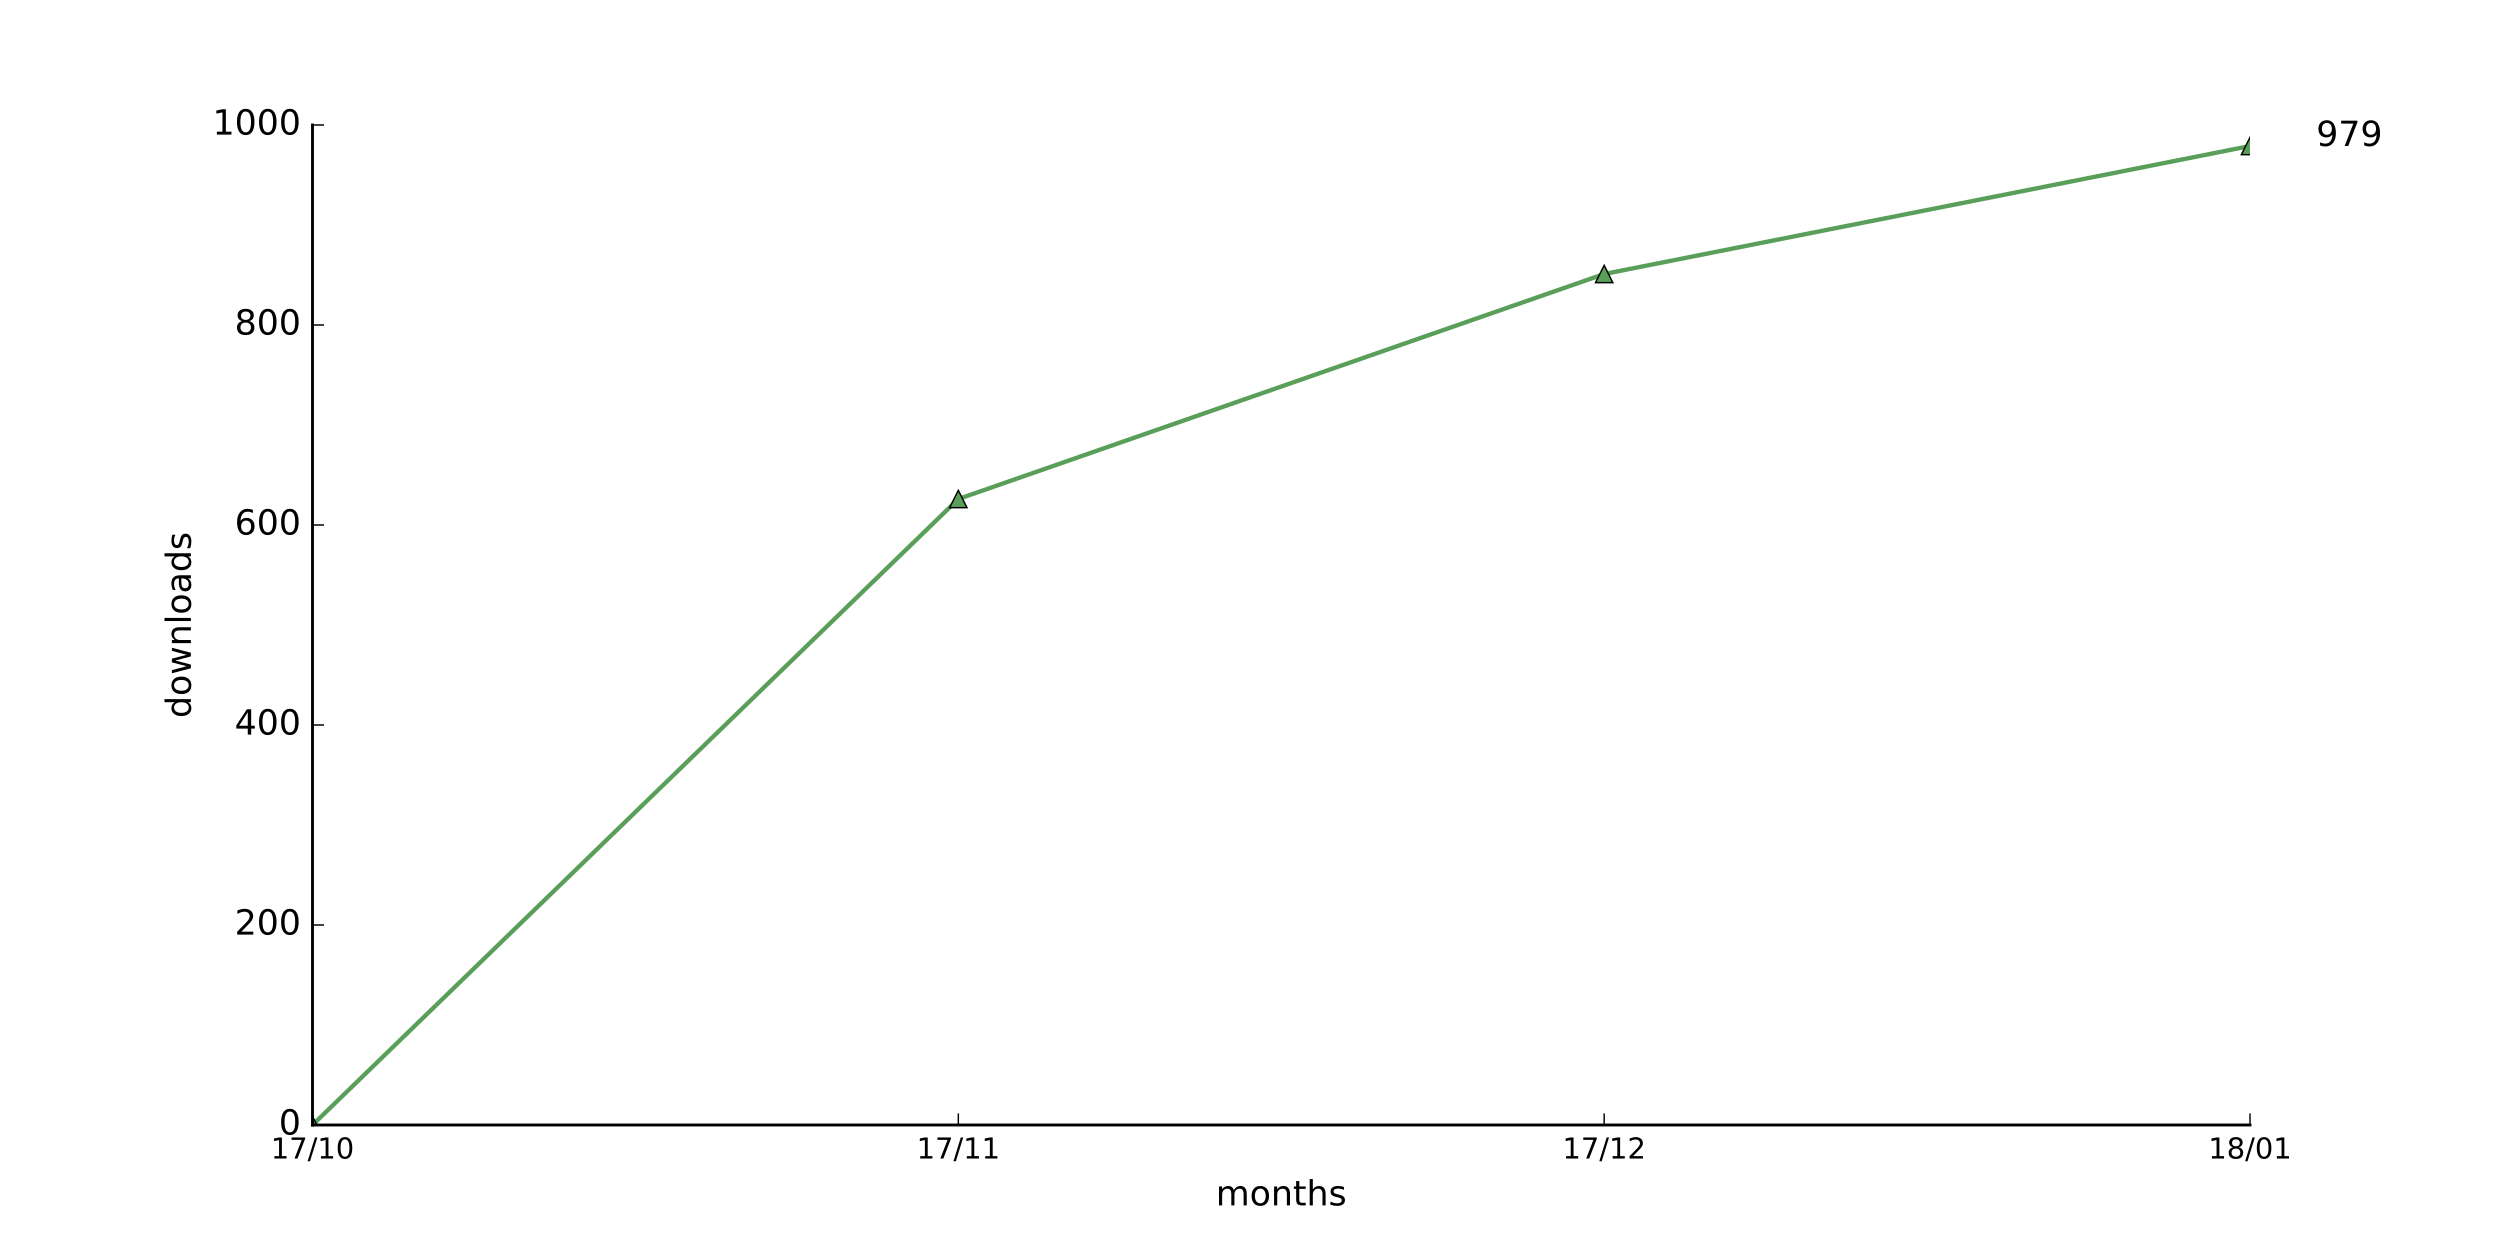
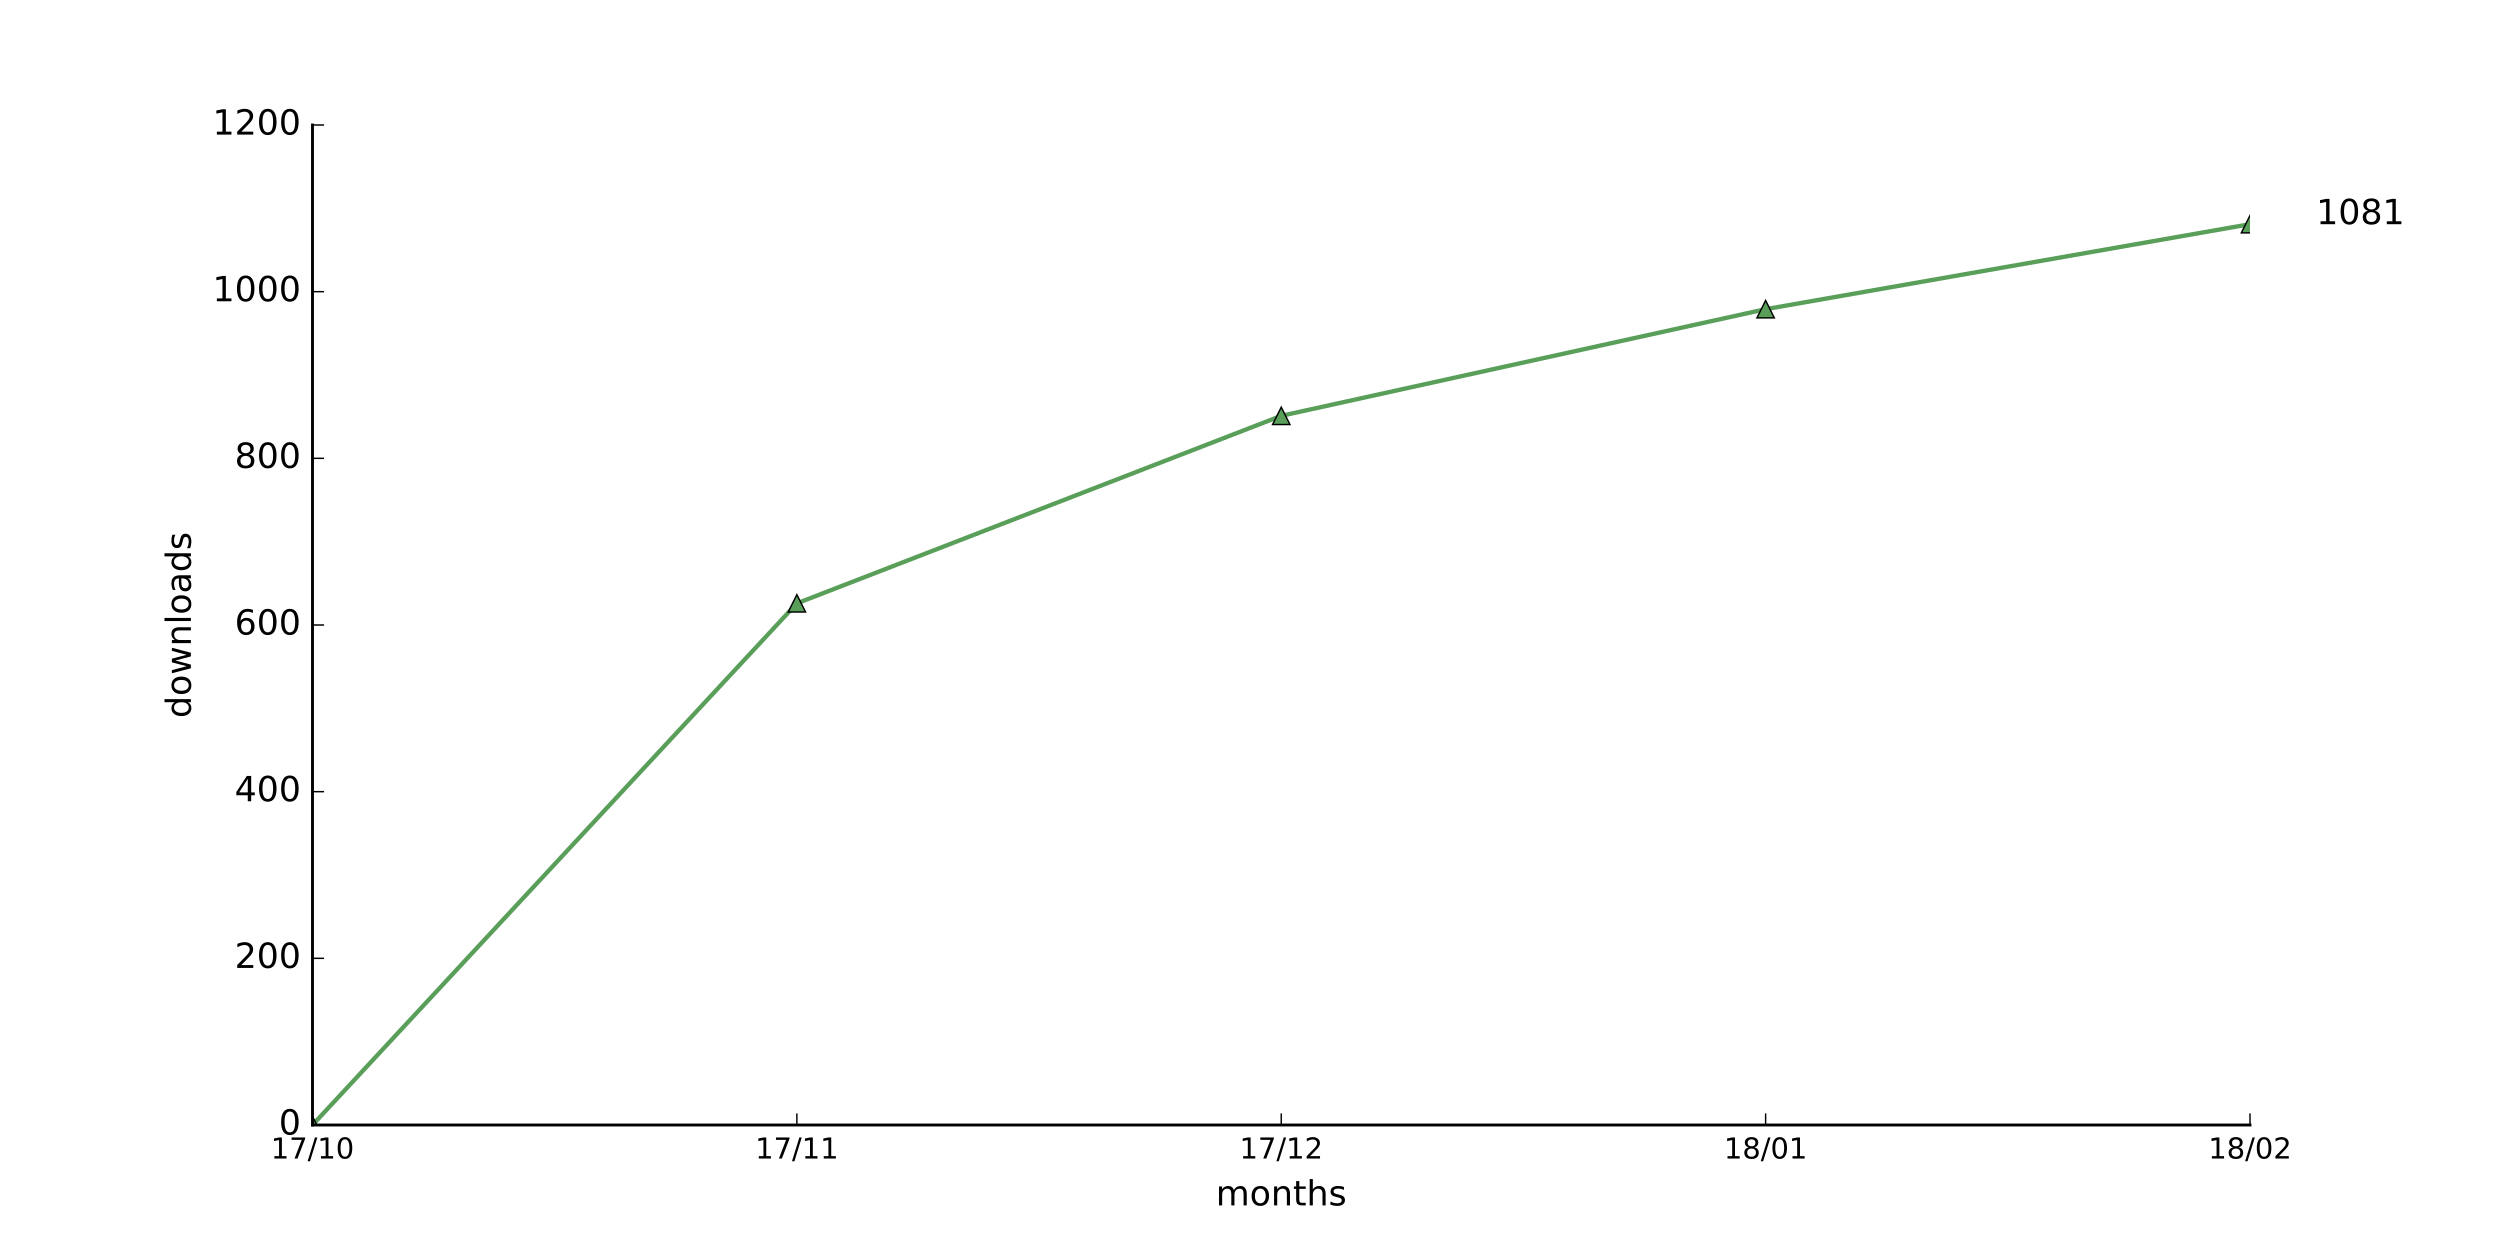
<svg xmlns="http://www.w3.org/2000/svg" xmlns:xlink="http://www.w3.org/1999/xlink" height="432pt" version="1.1" viewBox="0 0 864 432" width="864pt">
  <defs>
    <style type="text/css">
*{stroke-linecap:butt;stroke-linejoin:round;stroke-miterlimit:100000;}
  </style>
  </defs>
  <g id="figure_1">
    <g id="patch_1">
      <path d="M 0 432  L 864 432  L 864 0  L 0 0  z " style="fill:#ffffff;" />
    </g>
    <g id="axes_1">
      <g id="patch_2">
        <path d="M 108 388.8  L 777.6 388.8  L 777.6 43.2  L 108 43.2  z " style="fill:#ffffff;" />
      </g>
      <g id="line2d_1">
-         <path clip-path="url(#p769f8c1a37)" d="M 108 388.8  L 331.2 172.454  L 554.4 94.694  L 777.6 50.458  " style="fill:none;stroke:#599f59;stroke-linecap:square;stroke-width:1.5;" />
+         <path clip-path="url(#p6497fa0e3d)" d="M 108 388.8  L 275.4 208.512  L 442.8 143.712  L 610.2 106.848  L 777.6 77.472  " style="fill:none;stroke:#599f59;stroke-linecap:square;stroke-width:1.5;" />
      </g>
      <g id="line2d_2">
        <defs>
-           <path d="M 0 -3  L -3 3  L 3 3  z " id="mb57442a64a" style="stroke:#000000;stroke-linejoin:miter;stroke-width:0.5;" />
+           <path d="M 0 -3  L -3 3  L 3 3  z " id="me9db753e89" style="stroke:#000000;stroke-linejoin:miter;stroke-width:0.5;" />
        </defs>
-         <g clip-path="url(#p769f8c1a37)">
-           <use style="fill:#599f59;stroke:#000000;stroke-linejoin:miter;stroke-width:0.5;" x="108.0" xlink:href="#mb57442a64a" y="388.8" />
-           <use style="fill:#599f59;stroke:#000000;stroke-linejoin:miter;stroke-width:0.5;" x="331.2" xlink:href="#mb57442a64a" y="172.454" />
-           <use style="fill:#599f59;stroke:#000000;stroke-linejoin:miter;stroke-width:0.5;" x="554.4" xlink:href="#mb57442a64a" y="94.694" />
-           <use style="fill:#599f59;stroke:#000000;stroke-linejoin:miter;stroke-width:0.5;" x="777.6" xlink:href="#mb57442a64a" y="50.458" />
+         <g clip-path="url(#p6497fa0e3d)">
+           <use style="fill:#599f59;stroke:#000000;stroke-linejoin:miter;stroke-width:0.5;" x="108.0" xlink:href="#me9db753e89" y="388.8" />
+           <use style="fill:#599f59;stroke:#000000;stroke-linejoin:miter;stroke-width:0.5;" x="275.4" xlink:href="#me9db753e89" y="208.512" />
+           <use style="fill:#599f59;stroke:#000000;stroke-linejoin:miter;stroke-width:0.5;" x="442.8" xlink:href="#me9db753e89" y="143.712" />
+           <use style="fill:#599f59;stroke:#000000;stroke-linejoin:miter;stroke-width:0.5;" x="610.2" xlink:href="#me9db753e89" y="106.848" />
+           <use style="fill:#599f59;stroke:#000000;stroke-linejoin:miter;stroke-width:0.5;" x="777.6" xlink:href="#me9db753e89" y="77.472" />
        </g>
      </g>
      <g id="patch_3">
        <path d="M 108 388.8  L 777.6 388.8  " style="fill:none;stroke:#000000;stroke-linecap:square;stroke-linejoin:miter;" />
      </g>
      <g id="patch_4">
        <path d="M 108 388.8  L 108 43.2  " style="fill:none;stroke:#000000;stroke-linecap:square;stroke-linejoin:miter;" />
      </g>
      <g id="matplotlib.axis_1">
        <g id="xtick_1">
          <g id="line2d_3">
            <defs>
-               <path d="M 0 0  L 0 -4  " id="m1882c78774" style="stroke:#000000;stroke-width:0.5;" />
-             </defs>
-             <g>
-               <use style="stroke:#000000;stroke-width:0.5;" x="108.0" xlink:href="#m1882c78774" y="388.8" />
+               <path d="M 0 0  L 0 -4  " id="m4ef138f31f" style="stroke:#000000;stroke-width:0.5;" />
+             </defs>
+             <g>
+               <use style="stroke:#000000;stroke-width:0.5;" x="108.0" xlink:href="#m4ef138f31f" y="388.8" />
            </g>
          </g>
          <g id="text_1">
            <defs>
              <path d="M 31.781 66.406  Q 24.172 66.406 20.328 58.906  Q 16.5 51.422 16.5 36.375  Q 16.5 21.391 20.328 13.891  Q 24.172 6.391 31.781 6.391  Q 39.453 6.391 43.281 13.891  Q 47.125 21.391 47.125 36.375  Q 47.125 51.422 43.281 58.906  Q 39.453 66.406 31.781 66.406  M 31.781 74.219  Q 44.047 74.219 50.516 64.516  Q 56.984 54.828 56.984 36.375  Q 56.984 17.969 50.516 8.266  Q 44.047 -1.422 31.781 -1.422  Q 19.531 -1.422 13.062 8.266  Q 6.594 17.969 6.594 36.375  Q 6.594 54.828 13.062 64.516  Q 19.531 74.219 31.781 74.219  " id="BitstreamVeraSans-Roman-30" />
              <path d="M 12.406 8.297  L 28.516 8.297  L 28.516 63.922  L 10.984 60.406  L 10.984 69.391  L 28.422 72.906  L 38.281 72.906  L 38.281 8.297  L 54.391 8.297  L 54.391 0  L 12.406 0  z " id="BitstreamVeraSans-Roman-31" />
              <path d="M 8.203 72.906  L 55.078 72.906  L 55.078 68.703  L 28.609 0  L 18.312 0  L 43.219 64.594  L 8.203 64.594  z " id="BitstreamVeraSans-Roman-37" />
              <path d="M 25.391 72.906  L 33.688 72.906  L 8.297 -9.281  L 0 -9.281  z " id="BitstreamVeraSans-Roman-2f" />
            </defs>
            <g transform="translate(93.59063 400.3984)scale(0.1 -0.1)">
              <use xlink:href="#BitstreamVeraSans-Roman-31" />
              <use x="63.623" xlink:href="#BitstreamVeraSans-Roman-37" />
              <use x="127.246" xlink:href="#BitstreamVeraSans-Roman-2f" />
              <use x="160.938" xlink:href="#BitstreamVeraSans-Roman-31" />
              <use x="224.561" xlink:href="#BitstreamVeraSans-Roman-30" />
            </g>
          </g>
        </g>
        <g id="xtick_2">
          <g id="line2d_4">
            <g>
-               <use style="stroke:#000000;stroke-width:0.5;" x="331.2" xlink:href="#m1882c78774" y="388.8" />
+               <use style="stroke:#000000;stroke-width:0.5;" x="275.4" xlink:href="#m4ef138f31f" y="388.8" />
            </g>
          </g>
          <g id="text_2">
-             <g transform="translate(316.7906 400.3984)scale(0.1 -0.1)">
+             <g transform="translate(260.9906 400.3984)scale(0.1 -0.1)">
              <use xlink:href="#BitstreamVeraSans-Roman-31" />
              <use x="63.623" xlink:href="#BitstreamVeraSans-Roman-37" />
              <use x="127.246" xlink:href="#BitstreamVeraSans-Roman-2f" />
              <use x="160.938" xlink:href="#BitstreamVeraSans-Roman-31" />
              <use x="224.561" xlink:href="#BitstreamVeraSans-Roman-31" />
            </g>
          </g>
        </g>
        <g id="xtick_3">
          <g id="line2d_5">
            <g>
-               <use style="stroke:#000000;stroke-width:0.5;" x="554.4" xlink:href="#m1882c78774" y="388.8" />
+               <use style="stroke:#000000;stroke-width:0.5;" x="442.8" xlink:href="#m4ef138f31f" y="388.8" />
            </g>
          </g>
          <g id="text_3">
            <defs>
              <path d="M 19.188 8.297  L 53.609 8.297  L 53.609 0  L 7.328 0  L 7.328 8.297  Q 12.938 14.109 22.625 23.891  Q 32.328 33.688 34.812 36.531  Q 39.547 41.844 41.422 45.531  Q 43.312 49.219 43.312 52.781  Q 43.312 58.594 39.234 62.25  Q 35.156 65.922 28.609 65.922  Q 23.969 65.922 18.812 64.312  Q 13.672 62.703 7.812 59.422  L 7.812 69.391  Q 13.766 71.781 18.938 73  Q 24.125 74.219 28.422 74.219  Q 39.75 74.219 46.484 68.547  Q 53.219 62.891 53.219 53.422  Q 53.219 48.922 51.531 44.891  Q 49.859 40.875 45.406 35.406  Q 44.188 33.984 37.641 27.219  Q 31.109 20.453 19.188 8.297  " id="BitstreamVeraSans-Roman-32" />
            </defs>
-             <g transform="translate(539.9906 400.3984)scale(0.1 -0.1)">
+             <g transform="translate(428.3906 400.3984)scale(0.1 -0.1)">
              <use xlink:href="#BitstreamVeraSans-Roman-31" />
              <use x="63.623" xlink:href="#BitstreamVeraSans-Roman-37" />
              <use x="127.246" xlink:href="#BitstreamVeraSans-Roman-2f" />
              <use x="160.938" xlink:href="#BitstreamVeraSans-Roman-31" />
              <use x="224.561" xlink:href="#BitstreamVeraSans-Roman-32" />
            </g>
          </g>
        </g>
        <g id="xtick_4">
          <g id="line2d_6">
            <g>
-               <use style="stroke:#000000;stroke-width:0.5;" x="777.6" xlink:href="#m1882c78774" y="388.8" />
+               <use style="stroke:#000000;stroke-width:0.5;" x="610.2" xlink:href="#m4ef138f31f" y="388.8" />
            </g>
          </g>
          <g id="text_4">
            <defs>
              <path d="M 31.781 34.625  Q 24.75 34.625 20.719 30.859  Q 16.703 27.094 16.703 20.516  Q 16.703 13.922 20.719 10.156  Q 24.75 6.391 31.781 6.391  Q 38.812 6.391 42.859 10.172  Q 46.922 13.969 46.922 20.516  Q 46.922 27.094 42.891 30.859  Q 38.875 34.625 31.781 34.625  M 21.922 38.812  Q 15.578 40.375 12.031 44.719  Q 8.5 49.078 8.5 55.328  Q 8.5 64.062 14.719 69.141  Q 20.953 74.219 31.781 74.219  Q 42.672 74.219 48.875 69.141  Q 55.078 64.062 55.078 55.328  Q 55.078 49.078 51.531 44.719  Q 48 40.375 41.703 38.812  Q 48.828 37.156 52.797 32.312  Q 56.781 27.484 56.781 20.516  Q 56.781 9.906 50.312 4.234  Q 43.844 -1.422 31.781 -1.422  Q 19.734 -1.422 13.25 4.234  Q 6.781 9.906 6.781 20.516  Q 6.781 27.484 10.781 32.312  Q 14.797 37.156 21.922 38.812  M 18.312 54.391  Q 18.312 48.734 21.844 45.562  Q 25.391 42.391 31.781 42.391  Q 38.141 42.391 41.719 45.562  Q 45.312 48.734 45.312 54.391  Q 45.312 60.062 41.719 63.234  Q 38.141 66.406 31.781 66.406  Q 25.391 66.406 21.844 63.234  Q 18.312 60.062 18.312 54.391  " id="BitstreamVeraSans-Roman-38" />
            </defs>
-             <g transform="translate(763.1906 400.3984)scale(0.1 -0.1)">
+             <g transform="translate(595.7906 400.3984)scale(0.1 -0.1)">
              <use xlink:href="#BitstreamVeraSans-Roman-31" />
              <use x="63.623" xlink:href="#BitstreamVeraSans-Roman-38" />
              <use x="127.246" xlink:href="#BitstreamVeraSans-Roman-2f" />
              <use x="160.938" xlink:href="#BitstreamVeraSans-Roman-30" />
              <use x="224.561" xlink:href="#BitstreamVeraSans-Roman-31" />
            </g>
          </g>
        </g>
-         <g id="text_5">
+         <g id="xtick_5">
+           <g id="line2d_7">
+             <g>
+               <use style="stroke:#000000;stroke-width:0.5;" x="777.6" xlink:href="#m4ef138f31f" y="388.8" />
+             </g>
+           </g>
+           <g id="text_5">
+             <g transform="translate(763.1906 400.3984)scale(0.1 -0.1)">
+               <use xlink:href="#BitstreamVeraSans-Roman-31" />
+               <use x="63.623" xlink:href="#BitstreamVeraSans-Roman-38" />
+               <use x="127.246" xlink:href="#BitstreamVeraSans-Roman-2f" />
+               <use x="160.938" xlink:href="#BitstreamVeraSans-Roman-30" />
+               <use x="224.561" xlink:href="#BitstreamVeraSans-Roman-32" />
+             </g>
+           </g>
+         </g>
+         <g id="text_6">
          <defs>
            <path d="M 54.891 33.016  L 54.891 0  L 45.906 0  L 45.906 32.719  Q 45.906 40.484 42.875 44.328  Q 39.844 48.188 33.797 48.188  Q 26.516 48.188 22.312 43.547  Q 18.109 38.922 18.109 30.906  L 18.109 0  L 9.078 0  L 9.078 54.688  L 18.109 54.688  L 18.109 46.188  Q 21.344 51.125 25.703 53.562  Q 30.078 56 35.797 56  Q 45.219 56 50.047 50.172  Q 54.891 44.344 54.891 33.016  " id="BitstreamVeraSans-Roman-6e" />
            <path d="M 52 44.188  Q 55.375 50.25 60.062 53.125  Q 64.75 56 71.094 56  Q 79.641 56 84.281 50.016  Q 88.922 44.047 88.922 33.016  L 88.922 0  L 79.891 0  L 79.891 32.719  Q 79.891 40.578 77.094 44.375  Q 74.312 48.188 68.609 48.188  Q 61.625 48.188 57.562 43.547  Q 53.516 38.922 53.516 30.906  L 53.516 0  L 44.484 0  L 44.484 32.719  Q 44.484 40.625 41.703 44.406  Q 38.922 48.188 33.109 48.188  Q 26.219 48.188 22.156 43.531  Q 18.109 38.875 18.109 30.906  L 18.109 0  L 9.078 0  L 9.078 54.688  L 18.109 54.688  L 18.109 46.188  Q 21.188 51.219 25.484 53.609  Q 29.781 56 35.688 56  Q 41.656 56 45.828 52.969  Q 50 49.953 52 44.188  " id="BitstreamVeraSans-Roman-6d" />
            <path d="M 30.609 48.391  Q 23.391 48.391 19.188 42.75  Q 14.984 37.109 14.984 27.297  Q 14.984 17.484 19.156 11.844  Q 23.344 6.203 30.609 6.203  Q 37.797 6.203 41.984 11.859  Q 46.188 17.531 46.188 27.297  Q 46.188 37.016 41.984 42.703  Q 37.797 48.391 30.609 48.391  M 30.609 56  Q 42.328 56 49.016 48.375  Q 55.719 40.766 55.719 27.297  Q 55.719 13.875 49.016 6.219  Q 42.328 -1.422 30.609 -1.422  Q 18.844 -1.422 12.172 6.219  Q 5.516 13.875 5.516 27.297  Q 5.516 40.766 12.172 48.375  Q 18.844 56 30.609 56  " id="BitstreamVeraSans-Roman-6f" />
            <path d="M 54.891 33.016  L 54.891 0  L 45.906 0  L 45.906 32.719  Q 45.906 40.484 42.875 44.328  Q 39.844 48.188 33.797 48.188  Q 26.516 48.188 22.312 43.547  Q 18.109 38.922 18.109 30.906  L 18.109 0  L 9.078 0  L 9.078 75.984  L 18.109 75.984  L 18.109 46.188  Q 21.344 51.125 25.703 53.562  Q 30.078 56 35.797 56  Q 45.219 56 50.047 50.172  Q 54.891 44.344 54.891 33.016  " id="BitstreamVeraSans-Roman-68" />
            <path d="M 18.312 70.219  L 18.312 54.688  L 36.812 54.688  L 36.812 47.703  L 18.312 47.703  L 18.312 18.016  Q 18.312 11.328 20.141 9.422  Q 21.969 7.516 27.594 7.516  L 36.812 7.516  L 36.812 0  L 27.594 0  Q 17.188 0 13.234 3.875  Q 9.281 7.766 9.281 18.016  L 9.281 47.703  L 2.688 47.703  L 2.688 54.688  L 9.281 54.688  L 9.281 70.219  z " id="BitstreamVeraSans-Roman-74" />
            <path d="M 44.281 53.078  L 44.281 44.578  Q 40.484 46.531 36.375 47.5  Q 32.281 48.484 27.875 48.484  Q 21.188 48.484 17.844 46.438  Q 14.5 44.391 14.5 40.281  Q 14.5 37.156 16.891 35.375  Q 19.281 33.594 26.516 31.984  L 29.594 31.297  Q 39.156 29.25 43.188 25.516  Q 47.219 21.781 47.219 15.094  Q 47.219 7.469 41.188 3.016  Q 35.156 -1.422 24.609 -1.422  Q 20.219 -1.422 15.453 -0.562  Q 10.688 0.297 5.422 2  L 5.422 11.281  Q 10.406 8.688 15.234 7.391  Q 20.062 6.109 24.812 6.109  Q 31.156 6.109 34.562 8.281  Q 37.984 10.453 37.984 14.406  Q 37.984 18.062 35.516 20.016  Q 33.062 21.969 24.703 23.781  L 21.578 24.516  Q 13.234 26.266 9.516 29.906  Q 5.812 33.547 5.812 39.891  Q 5.812 47.609 11.281 51.797  Q 16.75 56 26.812 56  Q 31.781 56 36.172 55.266  Q 40.578 54.547 44.281 53.078  " id="BitstreamVeraSans-Roman-73" />
          </defs>
          <g transform="translate(420.2016 416.5962)scale(0.12 -0.12)">
            <use xlink:href="#BitstreamVeraSans-Roman-6d" />
            <use x="97.412" xlink:href="#BitstreamVeraSans-Roman-6f" />
            <use x="158.594" xlink:href="#BitstreamVeraSans-Roman-6e" />
            <use x="221.973" xlink:href="#BitstreamVeraSans-Roman-74" />
            <use x="261.182" xlink:href="#BitstreamVeraSans-Roman-68" />
            <use x="324.561" xlink:href="#BitstreamVeraSans-Roman-73" />
          </g>
        </g>
      </g>
      <g id="matplotlib.axis_2">
        <g id="ytick_1">
-           <g id="line2d_7">
-             <defs>
-               <path d="M 0 0  L 4 0  " id="mbd92f2d050" style="stroke:#000000;stroke-width:0.5;" />
-             </defs>
-             <g>
-               <use style="stroke:#000000;stroke-width:0.5;" x="108.0" xlink:href="#mbd92f2d050" y="388.8" />
-             </g>
-           </g>
-           <g id="text_6">
+           <g id="line2d_8">
+             <defs>
+               <path d="M 0 0  L 4 0  " id="md986fb7c7e" style="stroke:#000000;stroke-width:0.5;" />
+             </defs>
+             <g>
+               <use style="stroke:#000000;stroke-width:0.5;" x="108.0" xlink:href="#md986fb7c7e" y="388.8" />
+             </g>
+           </g>
+           <g id="text_7">
            <g transform="translate(96.365 392.1112)scale(0.12 -0.12)">
              <use xlink:href="#BitstreamVeraSans-Roman-30" />
            </g>
          </g>
        </g>
        <g id="ytick_2">
-           <g id="line2d_8">
-             <g>
-               <use style="stroke:#000000;stroke-width:0.5;" x="108.0" xlink:href="#mbd92f2d050" y="319.68" />
-             </g>
-           </g>
-           <g id="text_7">
-             <g transform="translate(81.095 322.9912)scale(0.12 -0.12)">
+           <g id="line2d_9">
+             <g>
+               <use style="stroke:#000000;stroke-width:0.5;" x="108.0" xlink:href="#md986fb7c7e" y="331.2" />
+             </g>
+           </g>
+           <g id="text_8">
+             <g transform="translate(81.095 334.5113)scale(0.12 -0.12)">
              <use xlink:href="#BitstreamVeraSans-Roman-32" />
              <use x="63.623" xlink:href="#BitstreamVeraSans-Roman-30" />
              <use x="127.246" xlink:href="#BitstreamVeraSans-Roman-30" />
            </g>
          </g>
        </g>
        <g id="ytick_3">
-           <g id="line2d_9">
-             <g>
-               <use style="stroke:#000000;stroke-width:0.5;" x="108.0" xlink:href="#mbd92f2d050" y="250.56" />
-             </g>
-           </g>
-           <g id="text_8">
+           <g id="line2d_10">
+             <g>
+               <use style="stroke:#000000;stroke-width:0.5;" x="108.0" xlink:href="#md986fb7c7e" y="273.6" />
+             </g>
+           </g>
+           <g id="text_9">
            <defs>
              <path d="M 37.797 64.312  L 12.891 25.391  L 37.797 25.391  z M 35.203 72.906  L 47.609 72.906  L 47.609 25.391  L 58.016 25.391  L 58.016 17.188  L 47.609 17.188  L 47.609 0  L 37.797 0  L 37.797 17.188  L 4.891 17.188  L 4.891 26.703  z " id="BitstreamVeraSans-Roman-34" />
            </defs>
-             <g transform="translate(81.095 253.8713)scale(0.12 -0.12)">
+             <g transform="translate(81.095 276.9112)scale(0.12 -0.12)">
              <use xlink:href="#BitstreamVeraSans-Roman-34" />
              <use x="63.623" xlink:href="#BitstreamVeraSans-Roman-30" />
              <use x="127.246" xlink:href="#BitstreamVeraSans-Roman-30" />
            </g>
          </g>
        </g>
        <g id="ytick_4">
-           <g id="line2d_10">
-             <g>
-               <use style="stroke:#000000;stroke-width:0.5;" x="108.0" xlink:href="#mbd92f2d050" y="181.44" />
-             </g>
-           </g>
-           <g id="text_9">
+           <g id="line2d_11">
+             <g>
+               <use style="stroke:#000000;stroke-width:0.5;" x="108.0" xlink:href="#md986fb7c7e" y="216.0" />
+             </g>
+           </g>
+           <g id="text_10">
            <defs>
              <path d="M 33.016 40.375  Q 26.375 40.375 22.484 35.828  Q 18.609 31.297 18.609 23.391  Q 18.609 15.531 22.484 10.953  Q 26.375 6.391 33.016 6.391  Q 39.656 6.391 43.531 10.953  Q 47.406 15.531 47.406 23.391  Q 47.406 31.297 43.531 35.828  Q 39.656 40.375 33.016 40.375  M 52.594 71.297  L 52.594 62.312  Q 48.875 64.062 45.094 64.984  Q 41.312 65.922 37.594 65.922  Q 27.828 65.922 22.672 59.328  Q 17.531 52.734 16.797 39.406  Q 19.672 43.656 24.016 45.922  Q 28.375 48.188 33.594 48.188  Q 44.578 48.188 50.953 41.516  Q 57.328 34.859 57.328 23.391  Q 57.328 12.156 50.688 5.359  Q 44.047 -1.422 33.016 -1.422  Q 20.359 -1.422 13.672 8.266  Q 6.984 17.969 6.984 36.375  Q 6.984 53.656 15.188 63.938  Q 23.391 74.219 37.203 74.219  Q 40.922 74.219 44.703 73.484  Q 48.484 72.75 52.594 71.297  " id="BitstreamVeraSans-Roman-36" />
            </defs>
-             <g transform="translate(81.095 184.7512)scale(0.12 -0.12)">
+             <g transform="translate(81.095 219.3113)scale(0.12 -0.12)">
              <use xlink:href="#BitstreamVeraSans-Roman-36" />
              <use x="63.623" xlink:href="#BitstreamVeraSans-Roman-30" />
              <use x="127.246" xlink:href="#BitstreamVeraSans-Roman-30" />
            </g>
          </g>
        </g>
        <g id="ytick_5">
-           <g id="line2d_11">
-             <g>
-               <use style="stroke:#000000;stroke-width:0.5;" x="108.0" xlink:href="#mbd92f2d050" y="112.32" />
-             </g>
-           </g>
-           <g id="text_10">
-             <g transform="translate(81.095 115.6312)scale(0.12 -0.12)">
+           <g id="line2d_12">
+             <g>
+               <use style="stroke:#000000;stroke-width:0.5;" x="108.0" xlink:href="#md986fb7c7e" y="158.4" />
+             </g>
+           </g>
+           <g id="text_11">
+             <g transform="translate(81.095 161.7113)scale(0.12 -0.12)">
              <use xlink:href="#BitstreamVeraSans-Roman-38" />
              <use x="63.623" xlink:href="#BitstreamVeraSans-Roman-30" />
              <use x="127.246" xlink:href="#BitstreamVeraSans-Roman-30" />
            </g>
          </g>
        </g>
        <g id="ytick_6">
-           <g id="line2d_12">
-             <g>
-               <use style="stroke:#000000;stroke-width:0.5;" x="108.0" xlink:href="#mbd92f2d050" y="43.2" />
-             </g>
-           </g>
-           <g id="text_11">
+           <g id="line2d_13">
+             <g>
+               <use style="stroke:#000000;stroke-width:0.5;" x="108.0" xlink:href="#md986fb7c7e" y="100.8" />
+             </g>
+           </g>
+           <g id="text_12">
+             <g transform="translate(73.46 104.1112)scale(0.12 -0.12)">
+               <use xlink:href="#BitstreamVeraSans-Roman-31" />
+               <use x="63.623" xlink:href="#BitstreamVeraSans-Roman-30" />
+               <use x="127.246" xlink:href="#BitstreamVeraSans-Roman-30" />
+               <use x="190.869" xlink:href="#BitstreamVeraSans-Roman-30" />
+             </g>
+           </g>
+         </g>
+         <g id="ytick_7">
+           <g id="line2d_14">
+             <g>
+               <use style="stroke:#000000;stroke-width:0.5;" x="108.0" xlink:href="#md986fb7c7e" y="43.2" />
+             </g>
+           </g>
+           <g id="text_13">
            <g transform="translate(73.46 46.51125)scale(0.12 -0.12)">
              <use xlink:href="#BitstreamVeraSans-Roman-31" />
-               <use x="63.623" xlink:href="#BitstreamVeraSans-Roman-30" />
+               <use x="63.623" xlink:href="#BitstreamVeraSans-Roman-32" />
              <use x="127.246" xlink:href="#BitstreamVeraSans-Roman-30" />
              <use x="190.869" xlink:href="#BitstreamVeraSans-Roman-30" />
            </g>
          </g>
        </g>
-         <g id="text_12">
+         <g id="text_14">
          <defs>
            <path d="M 45.406 46.391  L 45.406 75.984  L 54.391 75.984  L 54.391 0  L 45.406 0  L 45.406 8.203  Q 42.578 3.328 38.25 0.953  Q 33.938 -1.422 27.875 -1.422  Q 17.969 -1.422 11.734 6.484  Q 5.516 14.406 5.516 27.297  Q 5.516 40.188 11.734 48.094  Q 17.969 56 27.875 56  Q 33.938 56 38.25 53.625  Q 42.578 51.266 45.406 46.391  M 14.797 27.297  Q 14.797 17.391 18.875 11.75  Q 22.953 6.109 30.078 6.109  Q 37.203 6.109 41.297 11.75  Q 45.406 17.391 45.406 27.297  Q 45.406 37.203 41.297 42.844  Q 37.203 48.484 30.078 48.484  Q 22.953 48.484 18.875 42.844  Q 14.797 37.203 14.797 27.297  " id="BitstreamVeraSans-Roman-64" />
            <path d="M 34.281 27.484  Q 23.391 27.484 19.188 25  Q 14.984 22.516 14.984 16.5  Q 14.984 11.719 18.141 8.906  Q 21.297 6.109 26.703 6.109  Q 34.188 6.109 38.703 11.406  Q 43.219 16.703 43.219 25.484  L 43.219 27.484  z M 52.203 31.203  L 52.203 0  L 43.219 0  L 43.219 8.297  Q 40.141 3.328 35.547 0.953  Q 30.953 -1.422 24.312 -1.422  Q 15.922 -1.422 10.953 3.297  Q 6 8.016 6 15.922  Q 6 25.141 12.172 29.828  Q 18.359 34.516 30.609 34.516  L 43.219 34.516  L 43.219 35.406  Q 43.219 41.609 39.141 45  Q 35.062 48.391 27.688 48.391  Q 23 48.391 18.547 47.266  Q 14.109 46.141 10.016 43.891  L 10.016 52.203  Q 14.938 54.109 19.578 55.047  Q 24.219 56 28.609 56  Q 40.484 56 46.344 49.844  Q 52.203 43.703 52.203 31.203  " id="BitstreamVeraSans-Roman-61" />
            <path d="M 9.422 75.984  L 18.406 75.984  L 18.406 0  L 9.422 0  z " id="BitstreamVeraSans-Roman-6c" />
            <path d="M 4.203 54.688  L 13.188 54.688  L 24.422 12.016  L 35.594 54.688  L 46.188 54.688  L 57.422 12.016  L 68.609 54.688  L 77.594 54.688  L 63.281 0  L 52.688 0  L 40.922 44.828  L 29.109 0  L 18.5 0  z " id="BitstreamVeraSans-Roman-77" />
          </defs>
          <g transform="translate(65.96438 248.1394)rotate(-90.0)scale(0.12 -0.12)">
            <use xlink:href="#BitstreamVeraSans-Roman-64" />
            <use x="63.477" xlink:href="#BitstreamVeraSans-Roman-6f" />
            <use x="124.658" xlink:href="#BitstreamVeraSans-Roman-77" />
            <use x="206.445" xlink:href="#BitstreamVeraSans-Roman-6e" />
            <use x="269.824" xlink:href="#BitstreamVeraSans-Roman-6c" />
            <use x="297.607" xlink:href="#BitstreamVeraSans-Roman-6f" />
            <use x="358.789" xlink:href="#BitstreamVeraSans-Roman-61" />
            <use x="420.068" xlink:href="#BitstreamVeraSans-Roman-64" />
            <use x="483.545" xlink:href="#BitstreamVeraSans-Roman-73" />
          </g>
        </g>
      </g>
-       <g id="text_13">
+       <g id="text_15">
        <defs>
          <path id="BitstreamVeraSans-Roman-20" />
-           <path d="M 10.984 1.516  L 10.984 10.5  Q 14.703 8.734 18.5 7.812  Q 22.312 6.891 25.984 6.891  Q 35.75 6.891 40.891 13.453  Q 46.047 20.016 46.781 33.406  Q 43.953 29.203 39.594 26.953  Q 35.25 24.703 29.984 24.703  Q 19.047 24.703 12.672 31.312  Q 6.297 37.938 6.297 49.422  Q 6.297 60.641 12.938 67.422  Q 19.578 74.219 30.609 74.219  Q 43.266 74.219 49.922 64.516  Q 56.594 54.828 56.594 36.375  Q 56.594 19.141 48.406 8.859  Q 40.234 -1.422 26.422 -1.422  Q 22.703 -1.422 18.891 -0.688  Q 15.094 0.047 10.984 1.516  M 30.609 32.422  Q 37.25 32.422 41.125 36.953  Q 45.016 41.5 45.016 49.422  Q 45.016 57.281 41.125 61.844  Q 37.25 66.406 30.609 66.406  Q 23.969 66.406 20.094 61.844  Q 16.219 57.281 16.219 49.422  Q 16.219 41.5 20.094 36.953  Q 23.969 32.422 30.609 32.422  " id="BitstreamVeraSans-Roman-39" />
        </defs>
-         <g transform="translate(777.6 50.4576)scale(0.12 -0.12)">
+         <g transform="translate(777.6 77.472)scale(0.12 -0.12)">
          <use xlink:href="#BitstreamVeraSans-Roman-20" />
          <use x="31.787" xlink:href="#BitstreamVeraSans-Roman-20" />
          <use x="63.574" xlink:href="#BitstreamVeraSans-Roman-20" />
          <use x="95.361" xlink:href="#BitstreamVeraSans-Roman-20" />
          <use x="127.148" xlink:href="#BitstreamVeraSans-Roman-20" />
          <use x="158.936" xlink:href="#BitstreamVeraSans-Roman-20" />
-           <use x="190.723" xlink:href="#BitstreamVeraSans-Roman-39" />
-           <use x="254.346" xlink:href="#BitstreamVeraSans-Roman-37" />
-           <use x="317.969" xlink:href="#BitstreamVeraSans-Roman-39" />
+           <use x="190.723" xlink:href="#BitstreamVeraSans-Roman-31" />
+           <use x="254.346" xlink:href="#BitstreamVeraSans-Roman-30" />
+           <use x="317.969" xlink:href="#BitstreamVeraSans-Roman-38" />
+           <use x="381.592" xlink:href="#BitstreamVeraSans-Roman-31" />
        </g>
      </g>
    </g>
  </g>
  <defs>
-     <clipPath id="p769f8c1a37">
+     <clipPath id="p6497fa0e3d">
      <rect height="345.6" width="669.6" x="108.0" y="43.2" />
    </clipPath>
  </defs>
</svg>
